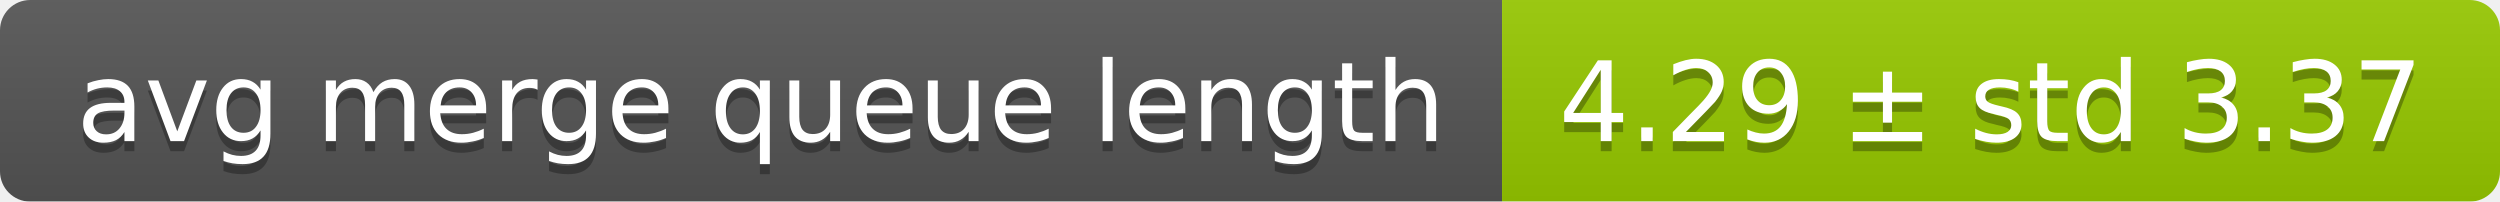
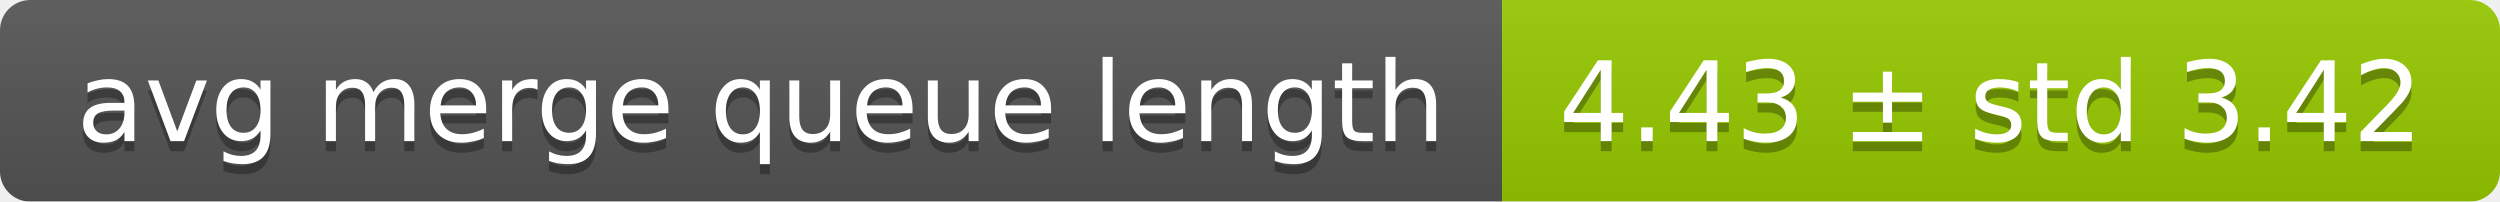
<svg xmlns="http://www.w3.org/2000/svg" width="248" height="20">
  <linearGradient id="smooth" x2="0" y2="100%">
    <stop offset="0" stop-color="#bbb" stop-opacity=".1" />
    <stop offset="1" stop-opacity=".1" />
  </linearGradient>
  <mask id="round">
    <rect width="248" height="20" rx="3" fill="#fff" />
  </mask>
  <g mask="url(#round)">
    <rect width="149" height="20" fill="#555" />
    <rect x="149" width="99" height="20" fill="#97ca00" />
    <rect width="248" height="20" fill="url(#smooth)" />
  </g>
  <g fill="#fff" text-anchor="middle" font-family="DejaVu Sans,Verdana,Geneva,sans-serif" font-size="11">
    <text x="75.5" y="15" fill="#010101" fill-opacity=".3">avg merge queue length</text>
    <text x="75.5" y="14">avg merge queue length</text>
-     <text x="197.5" y="15" fill="#010101" fill-opacity=".3">4.29 ± std 3.37</text>
-     <text x="197.5" y="14">4.29 ± std 3.37</text>
+     <text x="197.5" y="15" fill="#010101" fill-opacity=".3">4.43 ± std 3.42</text>
+     <text x="197.5" y="14">4.43 ± std 3.42</text>
  </g>
</svg>
